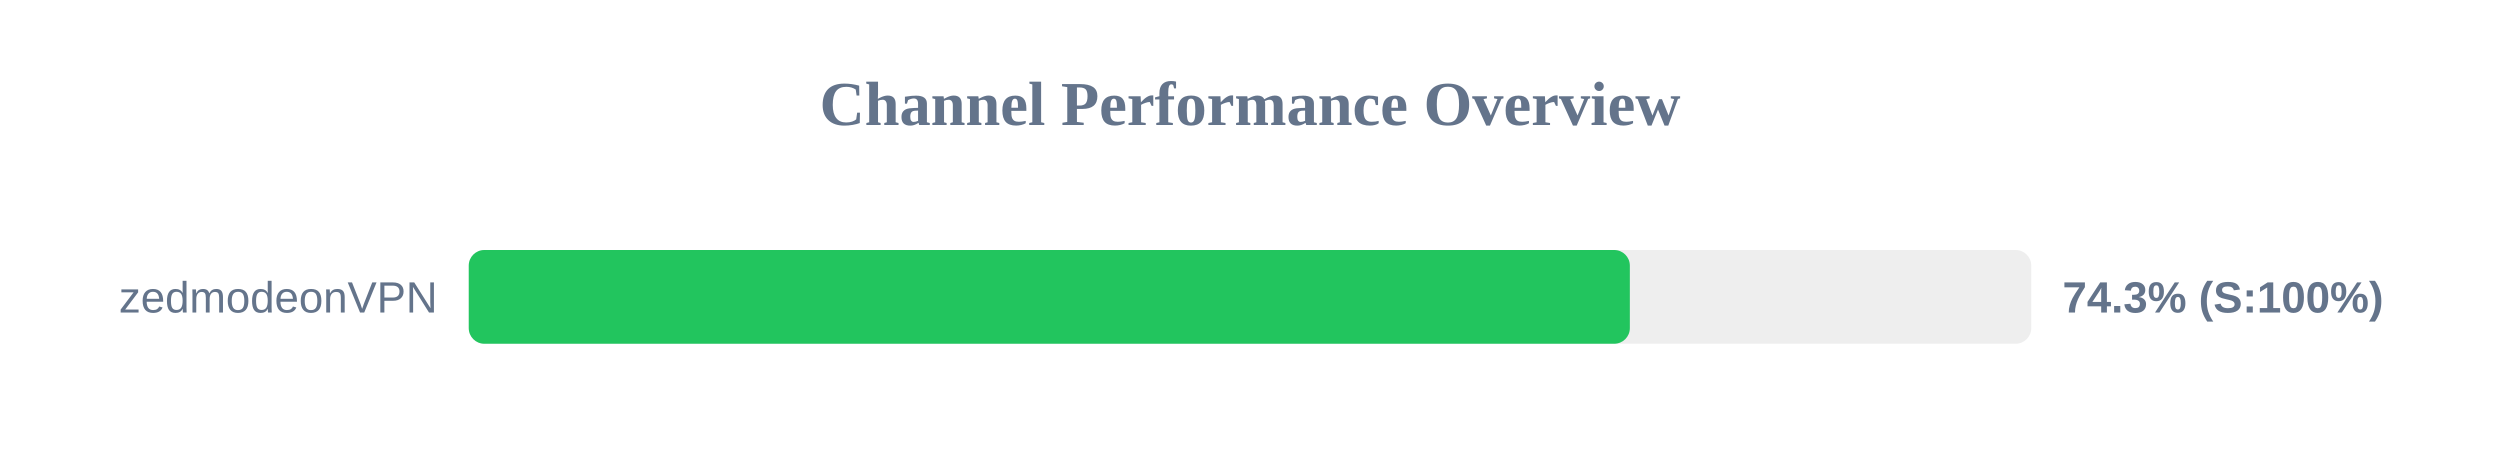
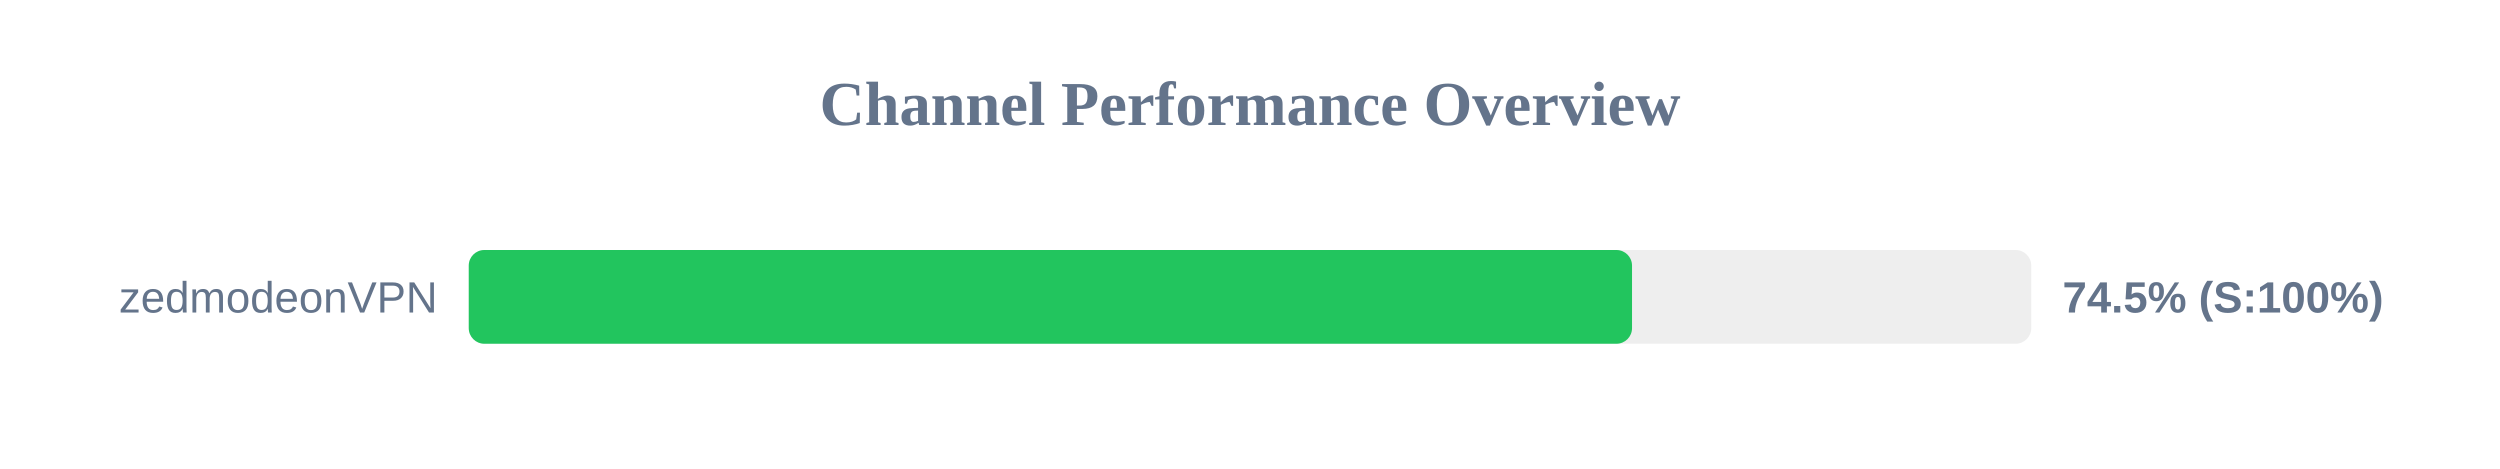
<svg xmlns="http://www.w3.org/2000/svg" width="800" height="150" version="1.1">
  <style>
        .row { font: 14px Arial; fill: #64748b; }
        .score { font: bold 14px Arial; fill: #64748b; }
    </style>
  <text x="400" y="40" text-anchor="middle" font-size="20px" font-weight="bold" fill="#64748b">Channel Performance Overview</text>
  <rect x="150" y="80" width="500" height="30" fill="#eee" rx="5" />
-   <rect x="150" y="80" width="371.55" height="30" fill="#22c55e" rx="5" />
+   <rect x="150" y="80" width="372.25" height="30" fill="#22c55e" rx="5" />
  <text x="140" y="100" text-anchor="end" class="row">zedmodeonVPN</text>
-   <text x="660" y="100" text-anchor="start" class="score">74.3% (S:100%)</text>
+   <text x="660" y="100" text-anchor="start" class="score">74.5% (S:100%)</text>
</svg>
